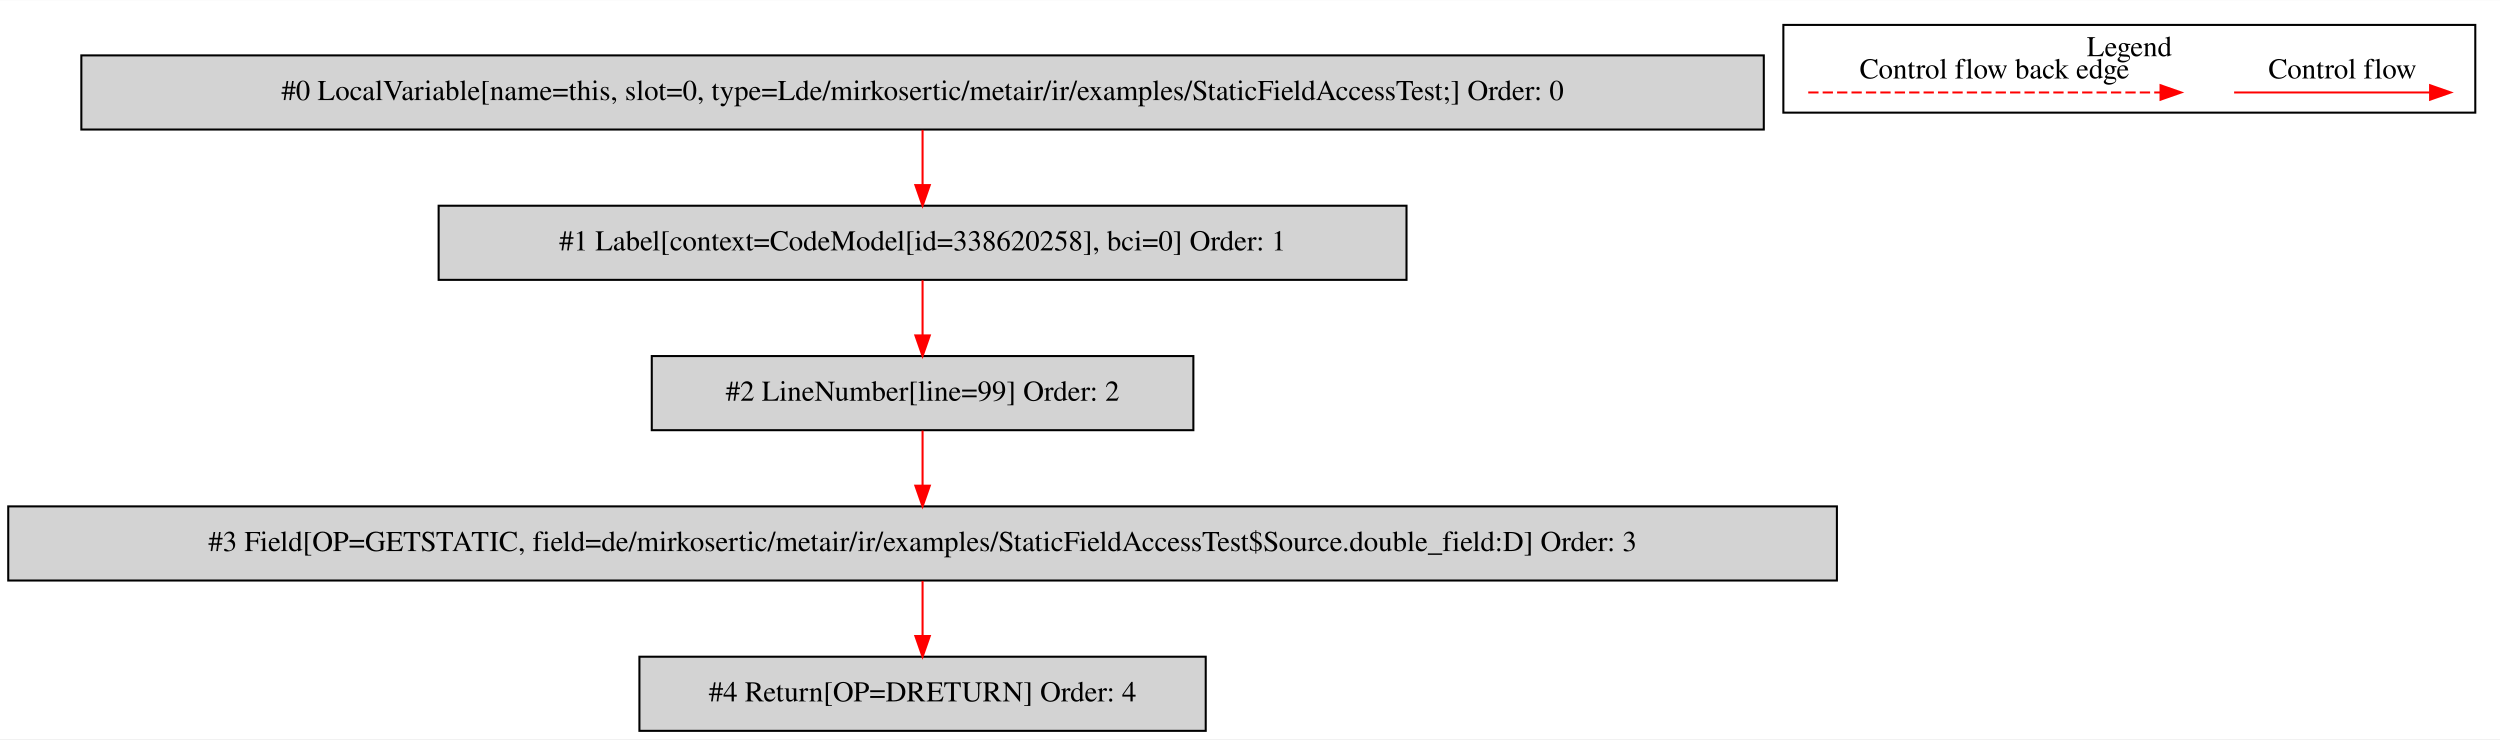
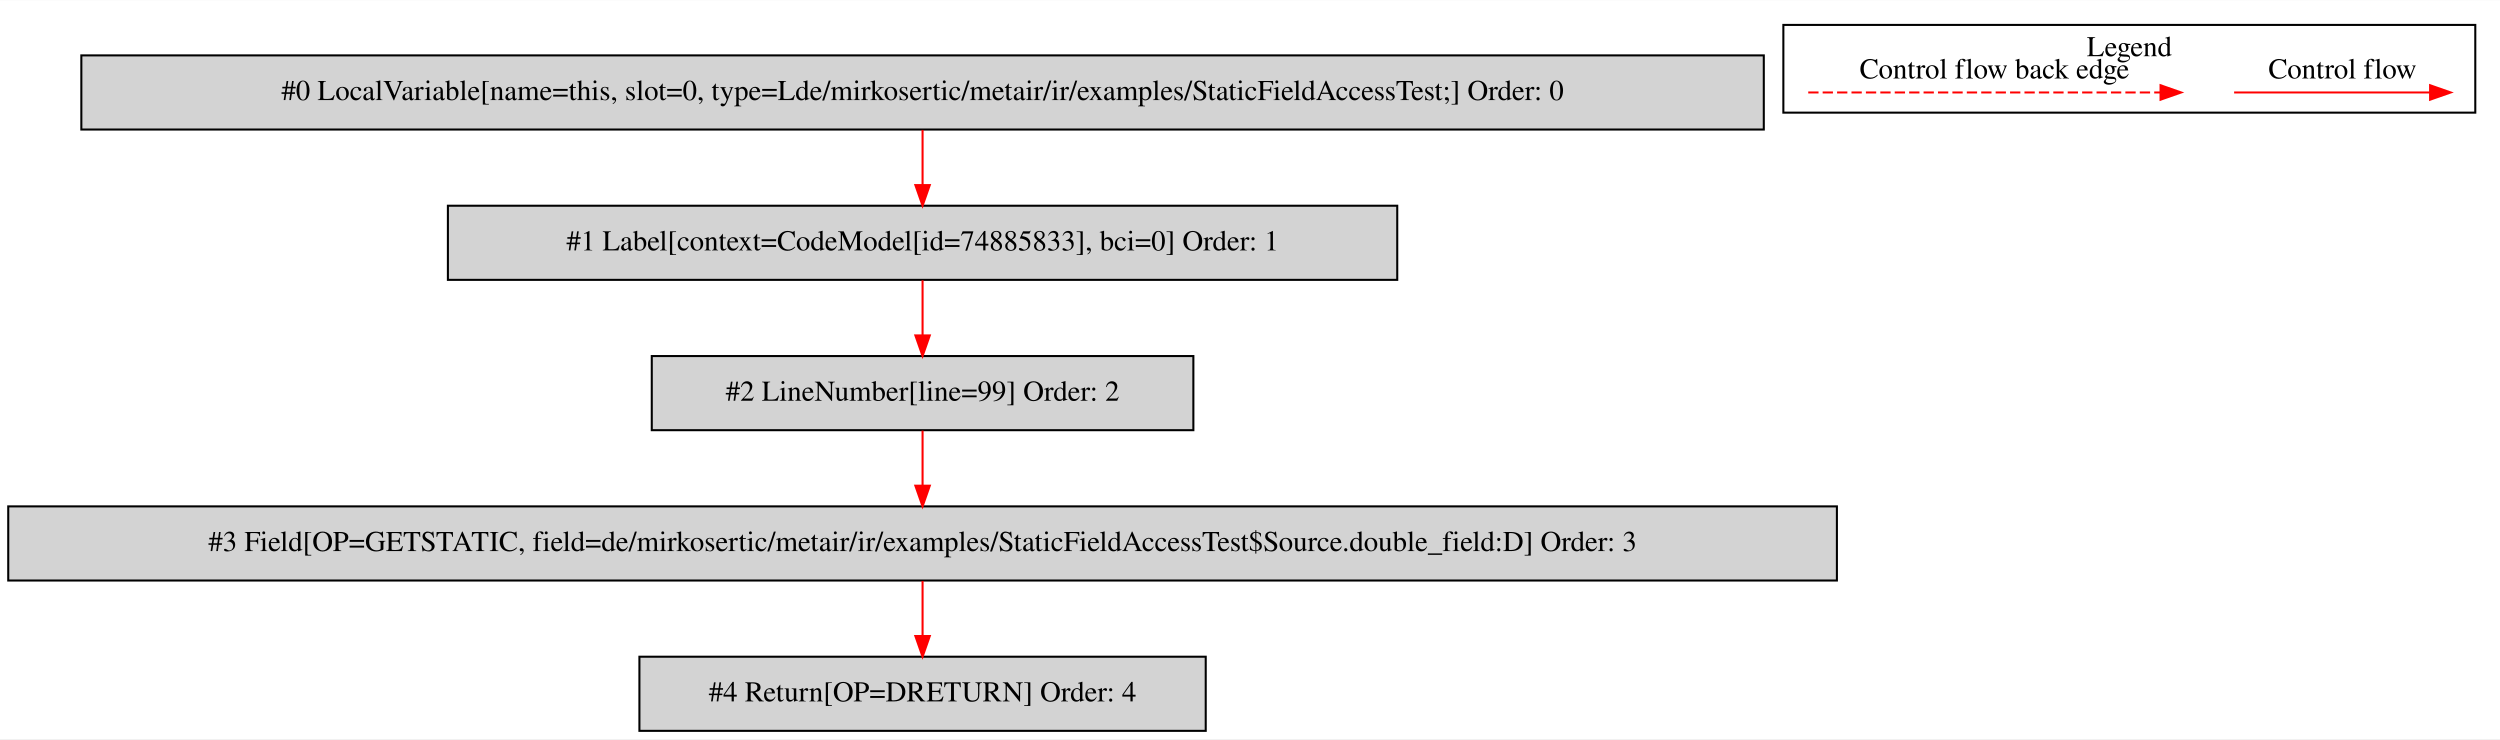
<svg xmlns="http://www.w3.org/2000/svg" width="1214pt" height="359pt" viewBox="0.00 0.00 1214.00 358.80">
  <g id="graph0" class="graph" transform="scale(1 1) rotate(0) translate(4 354.8)">
    <polygon fill="white" stroke="transparent" points="-4,4 -4,-354.8 1210,-354.8 1210,4 -4,4" />
    <g id="clust1" class="cluster">
      <polygon fill="none" stroke="black" points="862,-300.2 862,-342.8 1198,-342.8 1198,-300.2 862,-300.2" />
      <text text-anchor="middle" x="1030" y="-327.6" font-family="Times,serif" font-size="14.00">Legend</text>
    </g>
    <g id="node1" class="node">
      <polygon fill="lightgrey" stroke="black" points="852.5,-328 35.5,-328 35.5,-292 852.5,-292 852.5,-328" />
      <text text-anchor="middle" x="444" y="-306.3" font-family="Times,serif" font-size="14.00">#0 LocalVariable[name=this, slot=0, type=Lde/mirkosertic/metair/ir/examples/StaticFieldAccessTest;] Order: 0</text>
    </g>
    <g id="node2" class="node">
-       <polygon fill="lightgrey" stroke="black" points="679,-255 209,-255 209,-219 679,-219 679,-255" />
-       <text text-anchor="middle" x="444" y="-233.3" font-family="Times,serif" font-size="14.00">#1 Label[context=CodeModel[id=338620258], bci=0] Order: 1</text>
+       <polygon fill="lightgrey" stroke="black" points="674.5,-255 213.5,-255 213.5,-219 674.5,-219 674.5,-255" />
+       <text text-anchor="middle" x="444" y="-233.3" font-family="Times,serif" font-size="14.00">#1 Label[context=CodeModel[id=74885833], bci=0] Order: 1</text>
    </g>
    <g id="edge1" class="edge">
      <path fill="none" stroke="red" d="M444,-291.81C444,-283.79 444,-274.05 444,-265.07" />
      <polygon fill="red" stroke="red" points="447.5,-265.03 444,-255.03 440.5,-265.03 447.5,-265.03" />
    </g>
    <g id="node3" class="node">
      <polygon fill="lightgrey" stroke="black" points="575.5,-182 312.5,-182 312.5,-146 575.5,-146 575.5,-182" />
      <text text-anchor="middle" x="444" y="-160.3" font-family="Times,serif" font-size="14.00">#2 LineNumber[line=99] Order: 2</text>
    </g>
    <g id="edge2" class="edge">
      <path fill="none" stroke="red" d="M444,-218.81C444,-210.79 444,-201.05 444,-192.07" />
      <polygon fill="red" stroke="red" points="447.5,-192.03 444,-182.03 440.5,-192.03 447.5,-192.03" />
    </g>
    <g id="node4" class="node">
      <polygon fill="lightgrey" stroke="black" points="888,-109 0,-109 0,-73 888,-73 888,-109" />
      <text text-anchor="middle" x="444" y="-87.3" font-family="Times,serif" font-size="14.00">#3 Field[OP=GETSTATIC, field=de/mirkosertic/metair/ir/examples/StaticFieldAccessTest$Source.double_field:D] Order: 3</text>
    </g>
    <g id="edge3" class="edge">
      <path fill="none" stroke="red" d="M444,-145.81C444,-137.79 444,-128.05 444,-119.07" />
      <polygon fill="red" stroke="red" points="447.5,-119.03 444,-109.03 440.5,-119.03 447.5,-119.03" />
    </g>
    <g id="node5" class="node">
      <polygon fill="lightgrey" stroke="black" points="581.5,-36 306.5,-36 306.5,0 581.5,0 581.5,-36" />
      <text text-anchor="middle" x="444" y="-14.3" font-family="Times,serif" font-size="14.00">#4 Return[OP=DRETURN] Order: 4</text>
    </g>
    <g id="edge4" class="edge">
      <path fill="none" stroke="red" d="M444,-72.81C444,-64.79 444,-55.05 444,-46.07" />
      <polygon fill="red" stroke="red" points="447.5,-46.03 444,-36.03 440.5,-46.03 447.5,-46.03" />
    </g>
    <g id="edge5" class="edge">
      <path fill="none" stroke="red" d="M1080.89,-310C1092.11,-310 1150.24,-310 1175.86,-310" />
      <polygon fill="red" stroke="red" points="1176.06,-313.5 1186.06,-310 1176.06,-306.5 1176.06,-313.5" />
      <text text-anchor="middle" x="1133.5" y="-316.8" font-family="Times,serif" font-size="14.00">Control flow</text>
    </g>
    <g id="edge6" class="edge">
      <path fill="none" stroke="red" stroke-dasharray="5,2" d="M874.08,-310C891.05,-310 1007.21,-310 1045.08,-310" />
      <polygon fill="red" stroke="red" points="1045.17,-313.5 1055.17,-310 1045.17,-306.5 1045.17,-313.5" />
      <text text-anchor="middle" x="964.5" y="-316.8" font-family="Times,serif" font-size="14.00">Control flow back edge</text>
    </g>
  </g>
</svg>
